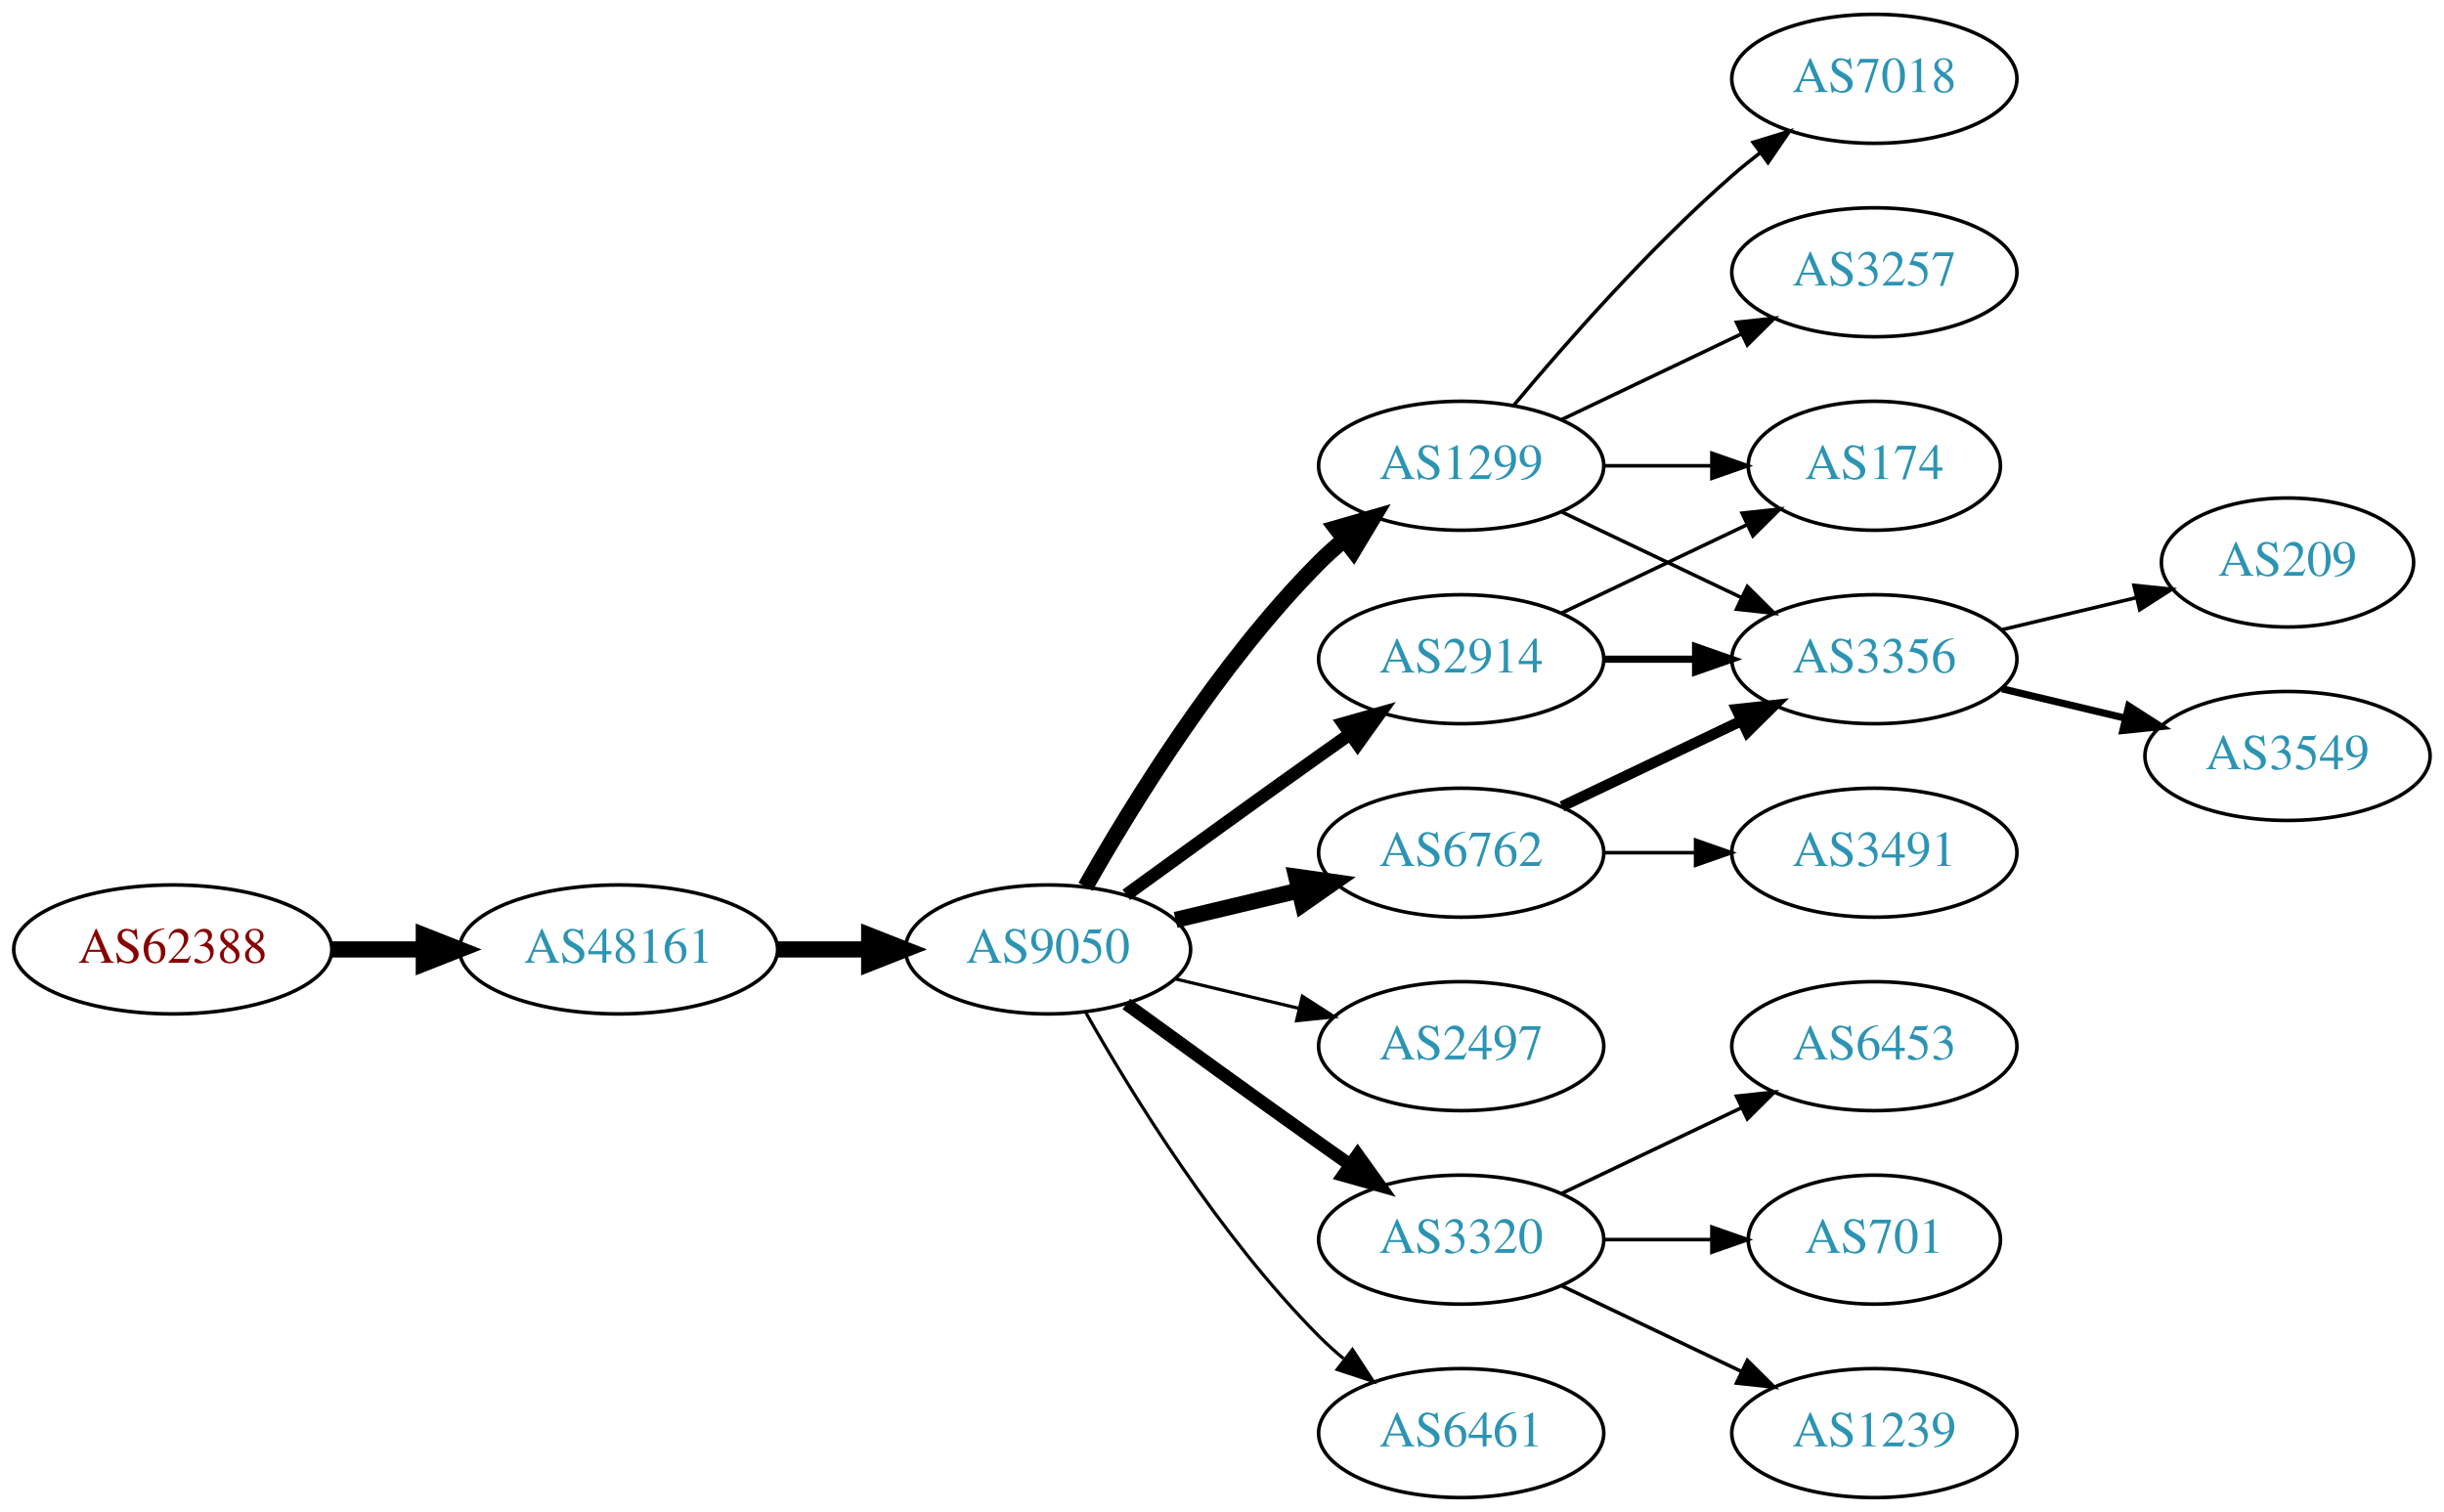
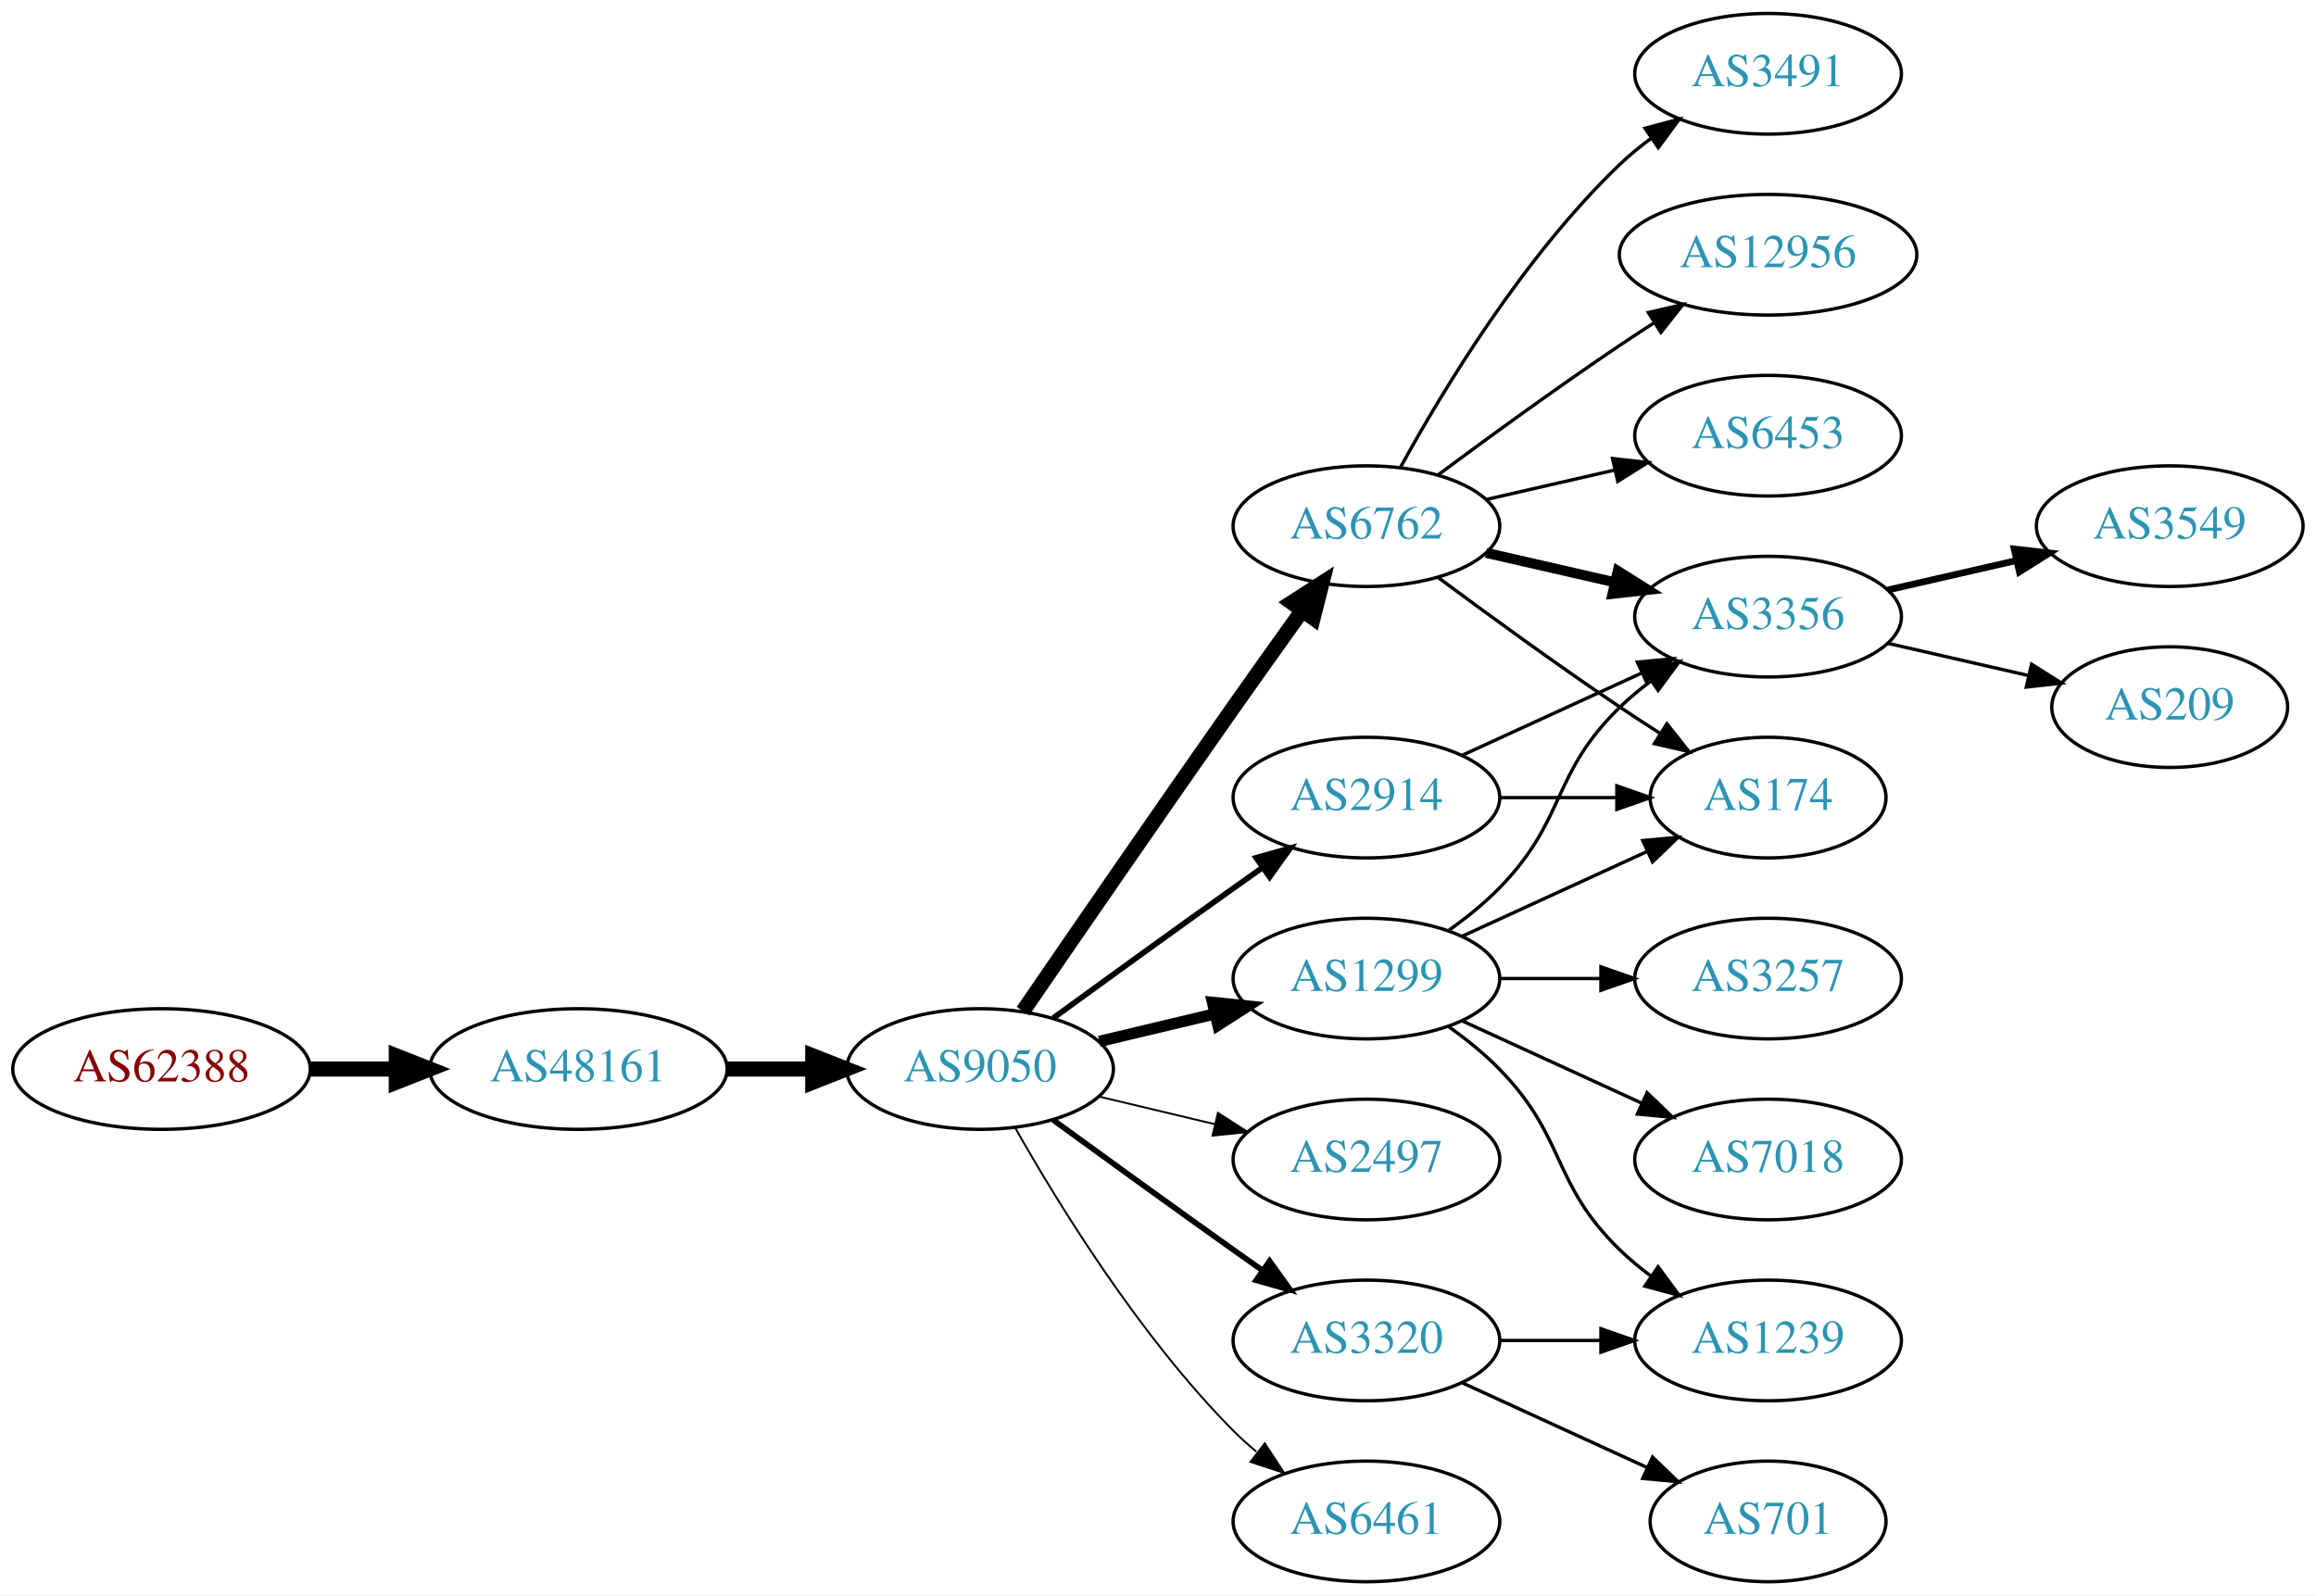
- <svg xmlns="http://www.w3.org/2000/svg" xmlns:xlink="http://www.w3.org/1999/xlink" width="682pt" height="422pt" viewBox="0.00 0.00 681.96 422.00">
-   <g id="graph0" class="graph" transform="scale(1 1) rotate(0) translate(4 418)">
-     <polygon fill="white" stroke="none" points="-4,4 -4,-418 677.956,-418 677.956,4 -4,4" />
+ <svg xmlns="http://www.w3.org/2000/svg" xmlns:xlink="http://www.w3.org/1999/xlink" width="691pt" height="476pt" viewBox="0.00 0.00 691.06 476.00">
+   <g id="graph0" class="graph" transform="scale(1 1) rotate(0) translate(4 472)">
+     <polygon fill="white" stroke="none" points="-4,4 -4,-472 687.055,-472 687.055,4 -4,4" />
    <g id="node1" class="node">
      <g id="a_node1">
        <a xlink:href="/asn/62388" xlink:title="AS62388 ~ Str Drumul Fermei Nr.112 Bl.4 Ap.5 [AT]">
          <ellipse fill="#ffffff" stroke="black" cx="44.196" cy="-153" rx="44.393" ry="18" />
          <text text-anchor="middle" x="44.196" y="-149.3" font-family="Times,serif" font-size="14.00" fill="#880000">AS62388</text>
        </a>
      </g>
    </g>
    <g id="node2" class="node">
      <g id="a_node2">
        <a xlink:href="/asn/48161" xlink:title="AS48161 ~ NG-AS [RO]">
          <ellipse fill="#ffffff" stroke="black" cx="168.588" cy="-153" rx="44.393" ry="18" />
          <text text-anchor="middle" x="168.588" y="-149.3" font-family="Times,serif" font-size="14.00" fill="#2c94b3">AS48161</text>
        </a>
      </g>
    </g>
    <g id="edge1" class="edge">
      <path fill="none" stroke="black" stroke-width="4.5" d="M88.692,-153C96.898,-153 105.569,-153 114.041,-153" />
      <polygon fill="black" stroke="black" stroke-width="4.5" points="114.233,-156.938 124.233,-153 114.233,-149.063 114.233,-156.938" />
    </g>
    <g id="node3" class="node">
      <g id="a_node3">
        <a xlink:href="/asn/9050" xlink:title="AS9050 ~ Bucharest, Romania [RO]">
          <ellipse fill="#ffffff" stroke="black" cx="288.431" cy="-153" rx="39.794" ry="18" />
          <text text-anchor="middle" x="288.431" y="-149.3" font-family="Times,serif" font-size="14.00" fill="#2c94b3">AS9050</text>
        </a>
      </g>
    </g>
    <g id="edge2" class="edge">
      <path fill="none" stroke="black" stroke-width="4.5" d="M212.799,-153C221.112,-153 229.875,-153 238.357,-153" />
      <polygon fill="black" stroke="black" stroke-width="4.5" points="238.516,-156.938 248.516,-153 238.516,-149.063 238.516,-156.938" />
    </g>
    <g id="node4" class="node">
      <g id="a_node4">
-         <a xlink:href="/asn/1299" xlink:title="AS1299 ~ Telia Carrier [EU]">
-           <ellipse fill="#ffffff" stroke="black" cx="403.724" cy="-288" rx="39.794" ry="18" />
-           <text text-anchor="middle" x="403.724" y="-284.3" font-family="Times,serif" font-size="14.00" fill="#2c94b3">AS1299</text>
+         <a xlink:href="/asn/6762" xlink:title="AS6762 ~ TELECOM ITALIA SPARKLE S.p.A. [IT]">
+           <ellipse fill="#ffffff" stroke="black" cx="403.724" cy="-315" rx="39.794" ry="18" />
+           <text text-anchor="middle" x="403.724" y="-311.3" font-family="Times,serif" font-size="14.00" fill="#2c94b3">AS6762</text>
        </a>
      </g>
    </g>
    <g id="edge3" class="edge">
-       <path fill="none" stroke="black" stroke-width="4.5" d="M298.891,-170.49C311.672,-193.096 336.105,-232.886 364.077,-261 366.188,-263.121 368.484,-265.188 370.87,-267.171" />
-       <polygon fill="black" stroke="black" stroke-width="4.5" points="368.855,-270.589 379.185,-273.556 373.652,-264.343 368.855,-270.589" />
+       <path fill="none" stroke="black" stroke-width="4.5" d="M301.238,-170.269C315.881,-191.642 341.655,-229.12 364.077,-261 370.712,-270.433 378.062,-280.739 384.556,-289.795" />
+       <polygon fill="black" stroke="black" stroke-width="4.5" points="381.436,-292.201 390.468,-298.026 387.832,-287.607 381.436,-292.201" />
    </g>
    <g id="node5" class="node">
      <g id="a_node5">
-         <a xlink:href="/asn/6762" xlink:title="AS6762 ~ TELECOM ITALIA SPARKLE S.p.A. [IT]">
+         <a xlink:href="/asn/1299" xlink:title="AS1299 ~ Telia Carrier [EU]">
          <ellipse fill="#ffffff" stroke="black" cx="403.724" cy="-180" rx="39.794" ry="18" />
-           <text text-anchor="middle" x="403.724" y="-176.3" font-family="Times,serif" font-size="14.00" fill="#2c94b3">AS6762</text>
+           <text text-anchor="middle" x="403.724" y="-176.3" font-family="Times,serif" font-size="14.00" fill="#2c94b3">AS1299</text>
        </a>
      </g>
    </g>
    <g id="edge4" class="edge">
-       <path fill="none" stroke="black" stroke-width="4.5" d="M324.038,-161.248C334.909,-163.838 347.064,-166.735 358.506,-169.462" />
-       <polygon fill="black" stroke="black" stroke-width="4.5" points="357.688,-173.315 368.328,-171.803 359.514,-165.654 357.688,-173.315" />
+       <path fill="none" stroke="black" stroke-width="3.375" d="M324.038,-161.248C334.909,-163.838 347.064,-166.735 358.506,-169.462" />
+       <polygon fill="black" stroke="black" stroke-width="3.375" points="357.789,-172.889 368.328,-171.803 359.412,-166.08 357.789,-172.889" />
    </g>
    <g id="node6" class="node">
      <g id="a_node6">
-         <a xlink:href="/asn/2914" xlink:title="AS2914 ~ NTT America, Inc. [US]">
-           <ellipse fill="#ffffff" stroke="black" cx="403.724" cy="-234" rx="39.794" ry="18" />
-           <text text-anchor="middle" x="403.724" y="-230.3" font-family="Times,serif" font-size="14.00" fill="#2c94b3">AS2914</text>
+         <a xlink:href="/asn/3320" xlink:title="AS3320 ~ DTAG [DE]">
+           <ellipse fill="#ffffff" stroke="black" cx="403.724" cy="-72" rx="39.794" ry="18" />
+           <text text-anchor="middle" x="403.724" y="-68.3" font-family="Times,serif" font-size="14.00" fill="#2c94b3">AS3320</text>
        </a>
      </g>
    </g>
    <g id="edge5" class="edge">
-       <path fill="none" stroke="black" stroke-width="3.6" d="M310.279,-168.222C325.213,-179.091 345.827,-194.025 364.077,-207 366.898,-209.005 369.841,-211.085 372.789,-213.159" />
-       <polygon fill="black" stroke="black" stroke-width="3.6" points="370.816,-216.05 381.013,-218.926 374.835,-210.319 370.816,-216.05" />
+       <path fill="none" stroke="black" stroke-width="1.688" d="M310.279,-137.778C325.213,-126.909 345.827,-111.975 364.077,-99 366.898,-96.995 369.841,-94.915 372.789,-92.841" />
+       <polygon fill="black" stroke="black" stroke-width="1.688" points="374.835,-95.681 381.013,-87.074 370.816,-89.95 374.835,-95.681" />
    </g>
    <g id="node7" class="node">
      <g id="a_node7">
        <a xlink:href="/asn/2497" xlink:title="AS2497 ~ Internet Initiative Japan Inc. [JP]">
          <ellipse fill="#ffffff" stroke="black" cx="403.724" cy="-126" rx="39.794" ry="18" />
          <text text-anchor="middle" x="403.724" y="-122.3" font-family="Times,serif" font-size="14.00" fill="#2c94b3">AS2497</text>
        </a>
      </g>
    </g>
    <g id="edge6" class="edge">
-       <path fill="none" stroke="black" stroke-width="0.9" d="M324.038,-144.752C334.909,-142.162 347.064,-139.265 358.506,-136.538" />
-       <polygon fill="black" stroke="black" stroke-width="0.9" points="359.412,-139.92 368.328,-134.197 357.789,-133.111 359.412,-139.92" />
+       <path fill="none" stroke="black" stroke-width="0.562" d="M324.038,-144.752C334.909,-142.162 347.064,-139.265 358.506,-136.538" />
+       <polygon fill="black" stroke="black" stroke-width="0.562" points="359.412,-139.92 368.328,-134.197 357.789,-133.111 359.412,-139.92" />
    </g>
    <g id="node8" class="node">
      <g id="a_node8">
-         <a xlink:href="/asn/3320" xlink:title="AS3320 ~ DTAG [DE]">
-           <ellipse fill="#ffffff" stroke="black" cx="403.724" cy="-72" rx="39.794" ry="18" />
-           <text text-anchor="middle" x="403.724" y="-68.3" font-family="Times,serif" font-size="14.00" fill="#2c94b3">AS3320</text>
+         <a xlink:href="/asn/2914" xlink:title="AS2914 ~ NTT America, Inc. [US]">
+           <ellipse fill="#ffffff" stroke="black" cx="403.724" cy="-234" rx="39.794" ry="18" />
+           <text text-anchor="middle" x="403.724" y="-230.3" font-family="Times,serif" font-size="14.00" fill="#2c94b3">AS2914</text>
        </a>
      </g>
    </g>
    <g id="edge7" class="edge">
-       <path fill="none" stroke="black" stroke-width="3.6" d="M310.279,-137.778C325.213,-126.909 345.827,-111.975 364.077,-99 366.898,-96.995 369.841,-94.915 372.789,-92.841" />
-       <polygon fill="black" stroke="black" stroke-width="3.6" points="374.835,-95.681 381.013,-87.074 370.816,-89.95 374.835,-95.681" />
+       <path fill="none" stroke="black" stroke-width="1.688" d="M310.279,-168.222C325.213,-179.091 345.827,-194.025 364.077,-207 366.898,-209.005 369.841,-211.085 372.789,-213.159" />
+       <polygon fill="black" stroke="black" stroke-width="1.688" points="370.816,-216.05 381.013,-218.926 374.835,-210.319 370.816,-216.05" />
    </g>
    <g id="node9" class="node">
      <g id="a_node9">
        <a xlink:href="/asn/6461" xlink:title="AS6461 ~ Zayo Bandwidth [US]">
          <ellipse fill="#ffffff" stroke="black" cx="403.724" cy="-18" rx="39.794" ry="18" />
          <text text-anchor="middle" x="403.724" y="-14.3" font-family="Times,serif" font-size="14.00" fill="#2c94b3">AS6461</text>
        </a>
      </g>
    </g>
    <g id="edge8" class="edge">
-       <path fill="none" stroke="black" stroke-width="0.9" d="M298.891,-135.51C311.672,-112.904 336.105,-73.114 364.077,-45 366.188,-42.879 368.484,-40.812 370.87,-38.829" />
-       <polygon fill="black" stroke="black" stroke-width="0.9" points="373.385,-41.31 379.185,-32.444 369.122,-35.758 373.385,-41.31" />
+       <path fill="none" stroke="black" stroke-width="0.562" d="M298.891,-135.51C311.672,-112.904 336.105,-73.114 364.077,-45 366.188,-42.879 368.484,-40.812 370.87,-38.829" />
+       <polygon fill="black" stroke="black" stroke-width="0.562" points="373.385,-41.31 379.185,-32.444 369.122,-35.758 373.385,-41.31" />
    </g>
    <g id="node10" class="node">
      <g id="a_node10">
-         <a xlink:href="/asn/174" xlink:title="AS174 ~ Cogent Communications [US]">
-           <ellipse fill="#ffffff" stroke="black" cx="519.017" cy="-288" rx="35.194" ry="18" />
-           <text text-anchor="middle" x="519.017" y="-284.3" font-family="Times,serif" font-size="14.00" fill="#2c94b3">AS174</text>
-         </a>
-       </g>
-     </g>
-     <g id="edge20" class="edge">
-       <path fill="none" stroke="black" d="M443.396,-288C453.101,-288 463.592,-288 473.555,-288" />
-       <polygon fill="black" stroke="black" points="473.691,-291.5 483.691,-288 473.691,-284.5 473.691,-291.5" />
+         <a xlink:href="/asn/3491" xlink:title="AS3491 ~ PCCW Global, Inc. [US]">
+           <ellipse fill="#ffffff" stroke="black" cx="523.566" cy="-450" rx="39.794" ry="18" />
+           <text text-anchor="middle" x="523.566" y="-446.3" font-family="Times,serif" font-size="14.00" fill="#2c94b3">AS3491</text>
+         </a>
+       </g>
+     </g>
+     <g id="edge9" class="edge">
+       <path fill="none" stroke="black" d="M413.965,-332.713C426.51,-355.561 450.687,-395.611 479.37,-423 482.238,-425.739 485.427,-428.347 488.736,-430.785" />
+       <polygon fill="black" stroke="black" points="486.86,-433.742 497.096,-436.477 490.8,-427.956 486.86,-433.742" />
    </g>
    <g id="node11" class="node">
      <g id="a_node11">
        <a xlink:href="/asn/3356" xlink:title="AS3356 ~ Level 3 Parent, LLC [US]">
-           <ellipse fill="#ffffff" stroke="black" cx="519.017" cy="-234" rx="39.794" ry="18" />
-           <text text-anchor="middle" x="519.017" y="-230.3" font-family="Times,serif" font-size="14.00" fill="#2c94b3">AS3356</text>
+           <ellipse fill="#ffffff" stroke="black" cx="523.566" cy="-288" rx="39.794" ry="18" />
+           <text text-anchor="middle" x="523.566" y="-284.3" font-family="Times,serif" font-size="14.00" fill="#2c94b3">AS3356</text>
+         </a>
+       </g>
+     </g>
+     <g id="edge10" class="edge">
+       <path fill="none" stroke="black" stroke-width="3" d="M439.443,-307.045C451.443,-304.296 465.064,-301.175 477.756,-298.267" />
+       <polygon fill="black" stroke="black" stroke-width="3" points="478.722,-301.636 487.688,-295.991 477.159,-294.813 478.722,-301.636" />
+     </g>
+     <g id="node12" class="node">
+       <g id="a_node12">
+         <a xlink:href="/asn/12956" xlink:title="AS12956 ~ TELXIUS [ES]">
+           <ellipse fill="#ffffff" stroke="black" cx="523.566" cy="-396" rx="44.393" ry="18" />
+           <text text-anchor="middle" x="523.566" y="-392.3" font-family="Times,serif" font-size="14.00" fill="#2c94b3">AS12956</text>
+         </a>
+       </g>
+     </g>
+     <g id="edge11" class="edge">
+       <path fill="none" stroke="black" d="M425.054,-330.277C439.916,-341.304 460.661,-356.407 479.37,-369 482.66,-371.215 486.123,-373.482 489.597,-375.715" />
+       <polygon fill="black" stroke="black" points="487.845,-378.748 498.165,-381.148 491.594,-372.837 487.845,-378.748" />
+     </g>
+     <g id="node13" class="node">
+       <g id="a_node13">
+         <a xlink:href="/asn/174" xlink:title="AS174 ~ Cogent Communications [US]">
+           <ellipse fill="#ffffff" stroke="black" cx="523.566" cy="-234" rx="35.194" ry="18" />
+           <text text-anchor="middle" x="523.566" y="-230.3" font-family="Times,serif" font-size="14.00" fill="#2c94b3">AS174</text>
+         </a>
+       </g>
+     </g>
+     <g id="edge12" class="edge">
+       <path fill="none" stroke="black" d="M425.054,-299.723C439.916,-288.696 460.661,-273.593 479.37,-261 483.188,-258.431 487.238,-255.79 491.268,-253.214" />
+       <polygon fill="black" stroke="black" points="493.372,-256.025 499.962,-247.729 489.637,-250.105 493.372,-256.025" />
+     </g>
+     <g id="node14" class="node">
+       <g id="a_node14">
+         <a xlink:href="/asn/6453" xlink:title="AS6453 ~ TATA COMMUNICATIONS (AMERICA) INC [US]">
+           <ellipse fill="#ffffff" stroke="black" cx="523.566" cy="-342" rx="39.794" ry="18" />
+           <text text-anchor="middle" x="523.566" y="-338.3" font-family="Times,serif" font-size="14.00" fill="#2c94b3">AS6453</text>
+         </a>
+       </g>
+     </g>
+     <g id="edge13" class="edge">
+       <path fill="none" stroke="black" d="M439.443,-322.955C451.443,-325.704 465.064,-328.825 477.756,-331.733" />
+       <polygon fill="black" stroke="black" points="477.159,-335.187 487.688,-334.009 478.722,-328.364 477.159,-335.187" />
+     </g>
+     <g id="edge16" class="edge">
+       <path fill="none" stroke="black" d="M428.318,-194.389C433.574,-198.148 438.906,-202.437 443.37,-207 463.543,-227.617 458.677,-240.906 479.37,-261 482.215,-263.763 485.389,-266.386 488.689,-268.834" />
+       <polygon fill="black" stroke="black" points="486.806,-271.786 497.037,-274.538 490.755,-266.006 486.806,-271.786" />
+     </g>
+     <g id="edge14" class="edge">
+       <path fill="none" stroke="black" d="M432.353,-192.661C448.769,-200.183 469.75,-209.798 487.347,-217.861" />
+       <polygon fill="black" stroke="black" points="486.176,-221.174 496.725,-222.158 489.092,-214.811 486.176,-221.174" />
+     </g>
+     <g id="node15" class="node">
+       <g id="a_node15">
+         <a xlink:href="/asn/7018" xlink:title="AS7018 ~ AT&amp;T Services, Inc. [US]">
+           <ellipse fill="#ffffff" stroke="black" cx="523.566" cy="-126" rx="39.794" ry="18" />
+           <text text-anchor="middle" x="523.566" y="-122.3" font-family="Times,serif" font-size="14.00" fill="#2c94b3">AS7018</text>
+         </a>
+       </g>
+     </g>
+     <g id="edge15" class="edge">
+       <path fill="none" stroke="black" d="M432.353,-167.339C448.31,-160.027 468.58,-150.739 485.863,-142.819" />
+       <polygon fill="black" stroke="black" points="487.478,-145.929 495.111,-138.581 484.562,-139.565 487.478,-145.929" />
+     </g>
+     <g id="node16" class="node">
+       <g id="a_node16">
+         <a xlink:href="/asn/3257" xlink:title="AS3257 ~ GTT [DE]">
+           <ellipse fill="#ffffff" stroke="black" cx="523.566" cy="-180" rx="39.794" ry="18" />
+           <text text-anchor="middle" x="523.566" y="-176.3" font-family="Times,serif" font-size="14.00" fill="#2c94b3">AS3257</text>
+         </a>
+       </g>
+     </g>
+     <g id="edge17" class="edge">
+       <path fill="none" stroke="black" d="M443.636,-180C453.19,-180 463.539,-180 473.502,-180" />
+       <polygon fill="black" stroke="black" points="473.695,-183.5 483.695,-180 473.694,-176.5 473.695,-183.5" />
+     </g>
+     <g id="node17" class="node">
+       <g id="a_node17">
+         <a xlink:href="/asn/1239" xlink:title="AS1239 ~ Sprint [US]">
+           <ellipse fill="#ffffff" stroke="black" cx="523.566" cy="-72" rx="39.794" ry="18" />
+           <text text-anchor="middle" x="523.566" y="-68.3" font-family="Times,serif" font-size="14.00" fill="#2c94b3">AS1239</text>
        </a>
      </g>
    </g>
    <g id="edge18" class="edge">
-       <path fill="none" stroke="black" d="M431.86,-275.066C446.854,-267.919 465.675,-258.948 481.898,-251.215" />
-       <polygon fill="black" stroke="black" points="483.581,-254.291 491.102,-246.829 480.569,-247.972 483.581,-254.291" />
+       <path fill="none" stroke="black" d="M428.318,-165.611C433.574,-161.852 438.906,-157.563 443.37,-153 463.543,-132.383 458.677,-119.094 479.37,-99 482.215,-96.237 485.389,-93.614 488.689,-91.166" />
+       <polygon fill="black" stroke="black" points="490.755,-93.993 497.037,-85.462 486.806,-88.214 490.755,-93.993" />
+     </g>
+     <g id="edge22" class="edge">
+       <path fill="none" stroke="black" d="M443.636,-72C453.19,-72 463.539,-72 473.502,-72" />
+       <polygon fill="black" stroke="black" points="473.695,-75.5 483.695,-72 473.694,-68.5 473.695,-75.5" />
+     </g>
+     <g id="node20" class="node">
+       <g id="a_node20">
+         <a xlink:href="/asn/701" xlink:title="AS701 ~ UUNET [US]">
+           <ellipse fill="#ffffff" stroke="black" cx="523.566" cy="-18" rx="35.194" ry="18" />
+           <text text-anchor="middle" x="523.566" y="-14.3" font-family="Times,serif" font-size="14.00" fill="#2c94b3">AS701</text>
+         </a>
+       </g>
+     </g>
+     <g id="edge21" class="edge">
+       <path fill="none" stroke="black" d="M432.353,-59.339C448.769,-51.817 469.75,-42.202 487.347,-34.139" />
+       <polygon fill="black" stroke="black" points="489.092,-37.189 496.725,-29.842 486.176,-30.826 489.092,-37.189" />
+     </g>
+     <g id="edge24" class="edge">
+       <path fill="none" stroke="black" d="M432.353,-246.661C448.31,-253.973 468.58,-263.261 485.863,-271.181" />
+       <polygon fill="black" stroke="black" points="484.562,-274.435 495.111,-275.419 487.478,-268.071 484.562,-274.435" />
+     </g>
+     <g id="edge23" class="edge">
+       <path fill="none" stroke="black" d="M443.636,-234C454.723,-234 466.883,-234 478.265,-234" />
+       <polygon fill="black" stroke="black" points="478.447,-237.5 488.447,-234 478.447,-230.5 478.447,-237.5" />
    </g>
    <g id="node18" class="node">
      <g id="a_node18">
-         <a xlink:href="/asn/7018" xlink:title="AS7018 ~ AT&amp;T Services, Inc. [US]">
-           <ellipse fill="#ffffff" stroke="black" cx="519.017" cy="-396" rx="39.794" ry="18" />
-           <text text-anchor="middle" x="519.017" y="-392.3" font-family="Times,serif" font-size="14.00" fill="#2c94b3">AS7018</text>
+         <a xlink:href="/asn/3549" xlink:title="AS3549 ~ Level 3 Parent, LLC [US]">
+           <ellipse fill="#ffffff" stroke="black" cx="643.409" cy="-315" rx="39.794" ry="18" />
+           <text text-anchor="middle" x="643.409" y="-311.3" font-family="Times,serif" font-size="14.00" fill="#2c94b3">AS3549</text>
        </a>
      </g>
    </g>
    <g id="edge19" class="edge">
-       <path fill="none" stroke="black" d="M418.354,-304.817C432.636,-321.929 456.183,-348.745 479.37,-369 481.836,-371.154 484.475,-373.294 487.172,-375.372" />
-       <polygon fill="black" stroke="black" points="485.197,-378.264 495.326,-381.37 489.345,-372.625 485.197,-378.264" />
+       <path fill="none" stroke="black" stroke-width="2" d="M559.286,-295.955C571.285,-298.704 584.906,-301.825 597.599,-304.733" />
+       <polygon fill="black" stroke="black" stroke-width="2" points="597.001,-308.187 607.531,-307.009 598.565,-301.364 597.001,-308.187" />
    </g>
    <g id="node19" class="node">
      <g id="a_node19">
-         <a xlink:href="/asn/3257" xlink:title="AS3257 ~ GTT [DE]">
-           <ellipse fill="#ffffff" stroke="black" cx="519.017" cy="-342" rx="39.794" ry="18" />
-           <text text-anchor="middle" x="519.017" y="-338.3" font-family="Times,serif" font-size="14.00" fill="#2c94b3">AS3257</text>
-         </a>
-       </g>
-     </g>
-     <g id="edge21" class="edge">
-       <path fill="none" stroke="black" d="M431.86,-300.934C446.854,-308.081 465.675,-317.052 481.898,-324.785" />
-       <polygon fill="black" stroke="black" points="480.569,-328.028 491.102,-329.171 483.581,-321.709 480.569,-328.028" />
-     </g>
-     <g id="edge15" class="edge">
-       <path fill="none" stroke="black" stroke-width="3" d="M431.86,-192.934C446.854,-200.081 465.675,-209.052 481.898,-216.785" />
-       <polygon fill="black" stroke="black" stroke-width="3" points="480.569,-220.028 491.102,-221.171 483.581,-213.709 480.569,-220.028" />
-     </g>
-     <g id="node15" class="node">
-       <g id="a_node15">
-         <a xlink:href="/asn/3491" xlink:title="AS3491 ~ PCCW Global, Inc. [US]">
-           <ellipse fill="#ffffff" stroke="black" cx="519.017" cy="-180" rx="39.794" ry="18" />
-           <text text-anchor="middle" x="519.017" y="-176.3" font-family="Times,serif" font-size="14.00" fill="#2c94b3">AS3491</text>
-         </a>
-       </g>
-     </g>
-     <g id="edge14" class="edge">
-       <path fill="none" stroke="black" d="M443.396,-180C451.599,-180 460.363,-180 468.895,-180" />
-       <polygon fill="black" stroke="black" points="469.134,-183.5 479.134,-180 469.134,-176.5 469.134,-183.5" />
-     </g>
-     <g id="edge9" class="edge">
-       <path fill="none" stroke="black" d="M431.86,-246.934C447.292,-254.29 466.778,-263.577 483.313,-271.459" />
-       <polygon fill="black" stroke="black" points="482.121,-274.768 492.654,-275.911 485.133,-268.449 482.121,-274.768" />
-     </g>
-     <g id="edge10" class="edge">
-       <path fill="none" stroke="black" stroke-width="2" d="M443.396,-234C451.599,-234 460.363,-234 468.895,-234" />
-       <polygon fill="black" stroke="black" stroke-width="2" points="469.134,-237.5 479.134,-234 469.134,-230.5 469.134,-237.5" />
-     </g>
-     <g id="node12" class="node">
-       <g id="a_node12">
-         <a xlink:href="/asn/6453" xlink:title="AS6453 ~ TATA COMMUNICATIONS (AMERICA) INC [US]">
-           <ellipse fill="#ffffff" stroke="black" cx="519.017" cy="-126" rx="39.794" ry="18" />
-           <text text-anchor="middle" x="519.017" y="-122.3" font-family="Times,serif" font-size="14.00" fill="#2c94b3">AS6453</text>
-         </a>
-       </g>
-     </g>
-     <g id="edge11" class="edge">
-       <path fill="none" stroke="black" d="M431.86,-84.934C446.854,-92.081 465.675,-101.052 481.898,-108.785" />
-       <polygon fill="black" stroke="black" points="480.569,-112.028 491.102,-113.171 483.581,-105.709 480.569,-112.028" />
-     </g>
-     <g id="node13" class="node">
-       <g id="a_node13">
-         <a xlink:href="/asn/701" xlink:title="AS701 ~ UUNET [US]">
-           <ellipse fill="#ffffff" stroke="black" cx="519.017" cy="-72" rx="35.194" ry="18" />
-           <text text-anchor="middle" x="519.017" y="-68.3" font-family="Times,serif" font-size="14.00" fill="#2c94b3">AS701</text>
-         </a>
-       </g>
-     </g>
-     <g id="edge12" class="edge">
-       <path fill="none" stroke="black" d="M443.396,-72C453.101,-72 463.592,-72 473.555,-72" />
-       <polygon fill="black" stroke="black" points="473.691,-75.5 483.691,-72 473.691,-68.5 473.691,-75.5" />
-     </g>
-     <g id="node14" class="node">
-       <g id="a_node14">
-         <a xlink:href="/asn/1239" xlink:title="AS1239 ~ Sprint [US]">
-           <ellipse fill="#ffffff" stroke="black" cx="519.017" cy="-18" rx="39.794" ry="18" />
-           <text text-anchor="middle" x="519.017" y="-14.3" font-family="Times,serif" font-size="14.00" fill="#2c94b3">AS1239</text>
-         </a>
-       </g>
-     </g>
-     <g id="edge13" class="edge">
-       <path fill="none" stroke="black" d="M431.86,-59.066C446.854,-51.919 465.675,-42.948 481.898,-35.215" />
-       <polygon fill="black" stroke="black" points="483.581,-38.291 491.102,-30.829 480.569,-31.972 483.581,-38.291" />
-     </g>
-     <g id="node16" class="node">
-       <g id="a_node16">
        <a xlink:href="/asn/209" xlink:title="AS209 ~ CenturyLink Communications, LLC [US]">
-           <ellipse fill="#ffffff" stroke="black" cx="634.31" cy="-261" rx="35.194" ry="18" />
-           <text text-anchor="middle" x="634.31" y="-257.3" font-family="Times,serif" font-size="14.00" fill="#2c94b3">AS209</text>
-         </a>
-       </g>
-     </g>
-     <g id="edge16" class="edge">
-       <path fill="none" stroke="black" d="M554.624,-242.248C566.418,-245.058 579.723,-248.229 591.991,-251.153" />
-       <polygon fill="black" stroke="black" points="591.457,-254.624 601.996,-253.537 593.08,-247.814 591.457,-254.624" />
-     </g>
-     <g id="node17" class="node">
-       <g id="a_node17">
-         <a xlink:href="/asn/3549" xlink:title="AS3549 ~ Level 3 Parent, LLC [US]">
-           <ellipse fill="#ffffff" stroke="black" cx="634.31" cy="-207" rx="39.794" ry="18" />
-           <text text-anchor="middle" x="634.31" y="-203.3" font-family="Times,serif" font-size="14.00" fill="#2c94b3">AS3549</text>
-         </a>
-       </g>
-     </g>
-     <g id="edge17" class="edge">
-       <path fill="none" stroke="black" stroke-width="2" d="M554.624,-225.752C565.495,-223.162 577.65,-220.265 589.092,-217.538" />
-       <polygon fill="black" stroke="black" stroke-width="2" points="589.998,-220.92 598.914,-215.197 588.375,-214.111 589.998,-220.92" />
+           <ellipse fill="#ffffff" stroke="black" cx="643.409" cy="-261" rx="35.194" ry="18" />
+           <text text-anchor="middle" x="643.409" y="-257.3" font-family="Times,serif" font-size="14.00" fill="#2c94b3">AS209</text>
+         </a>
+       </g>
+     </g>
+     <g id="edge20" class="edge">
+       <path fill="none" stroke="black" d="M559.286,-280.045C572.378,-277.045 587.4,-273.604 601.041,-270.478" />
+       <polygon fill="black" stroke="black" points="602.183,-273.807 611.148,-268.162 600.619,-266.984 602.183,-273.807" />
    </g>
  </g>
</svg>
